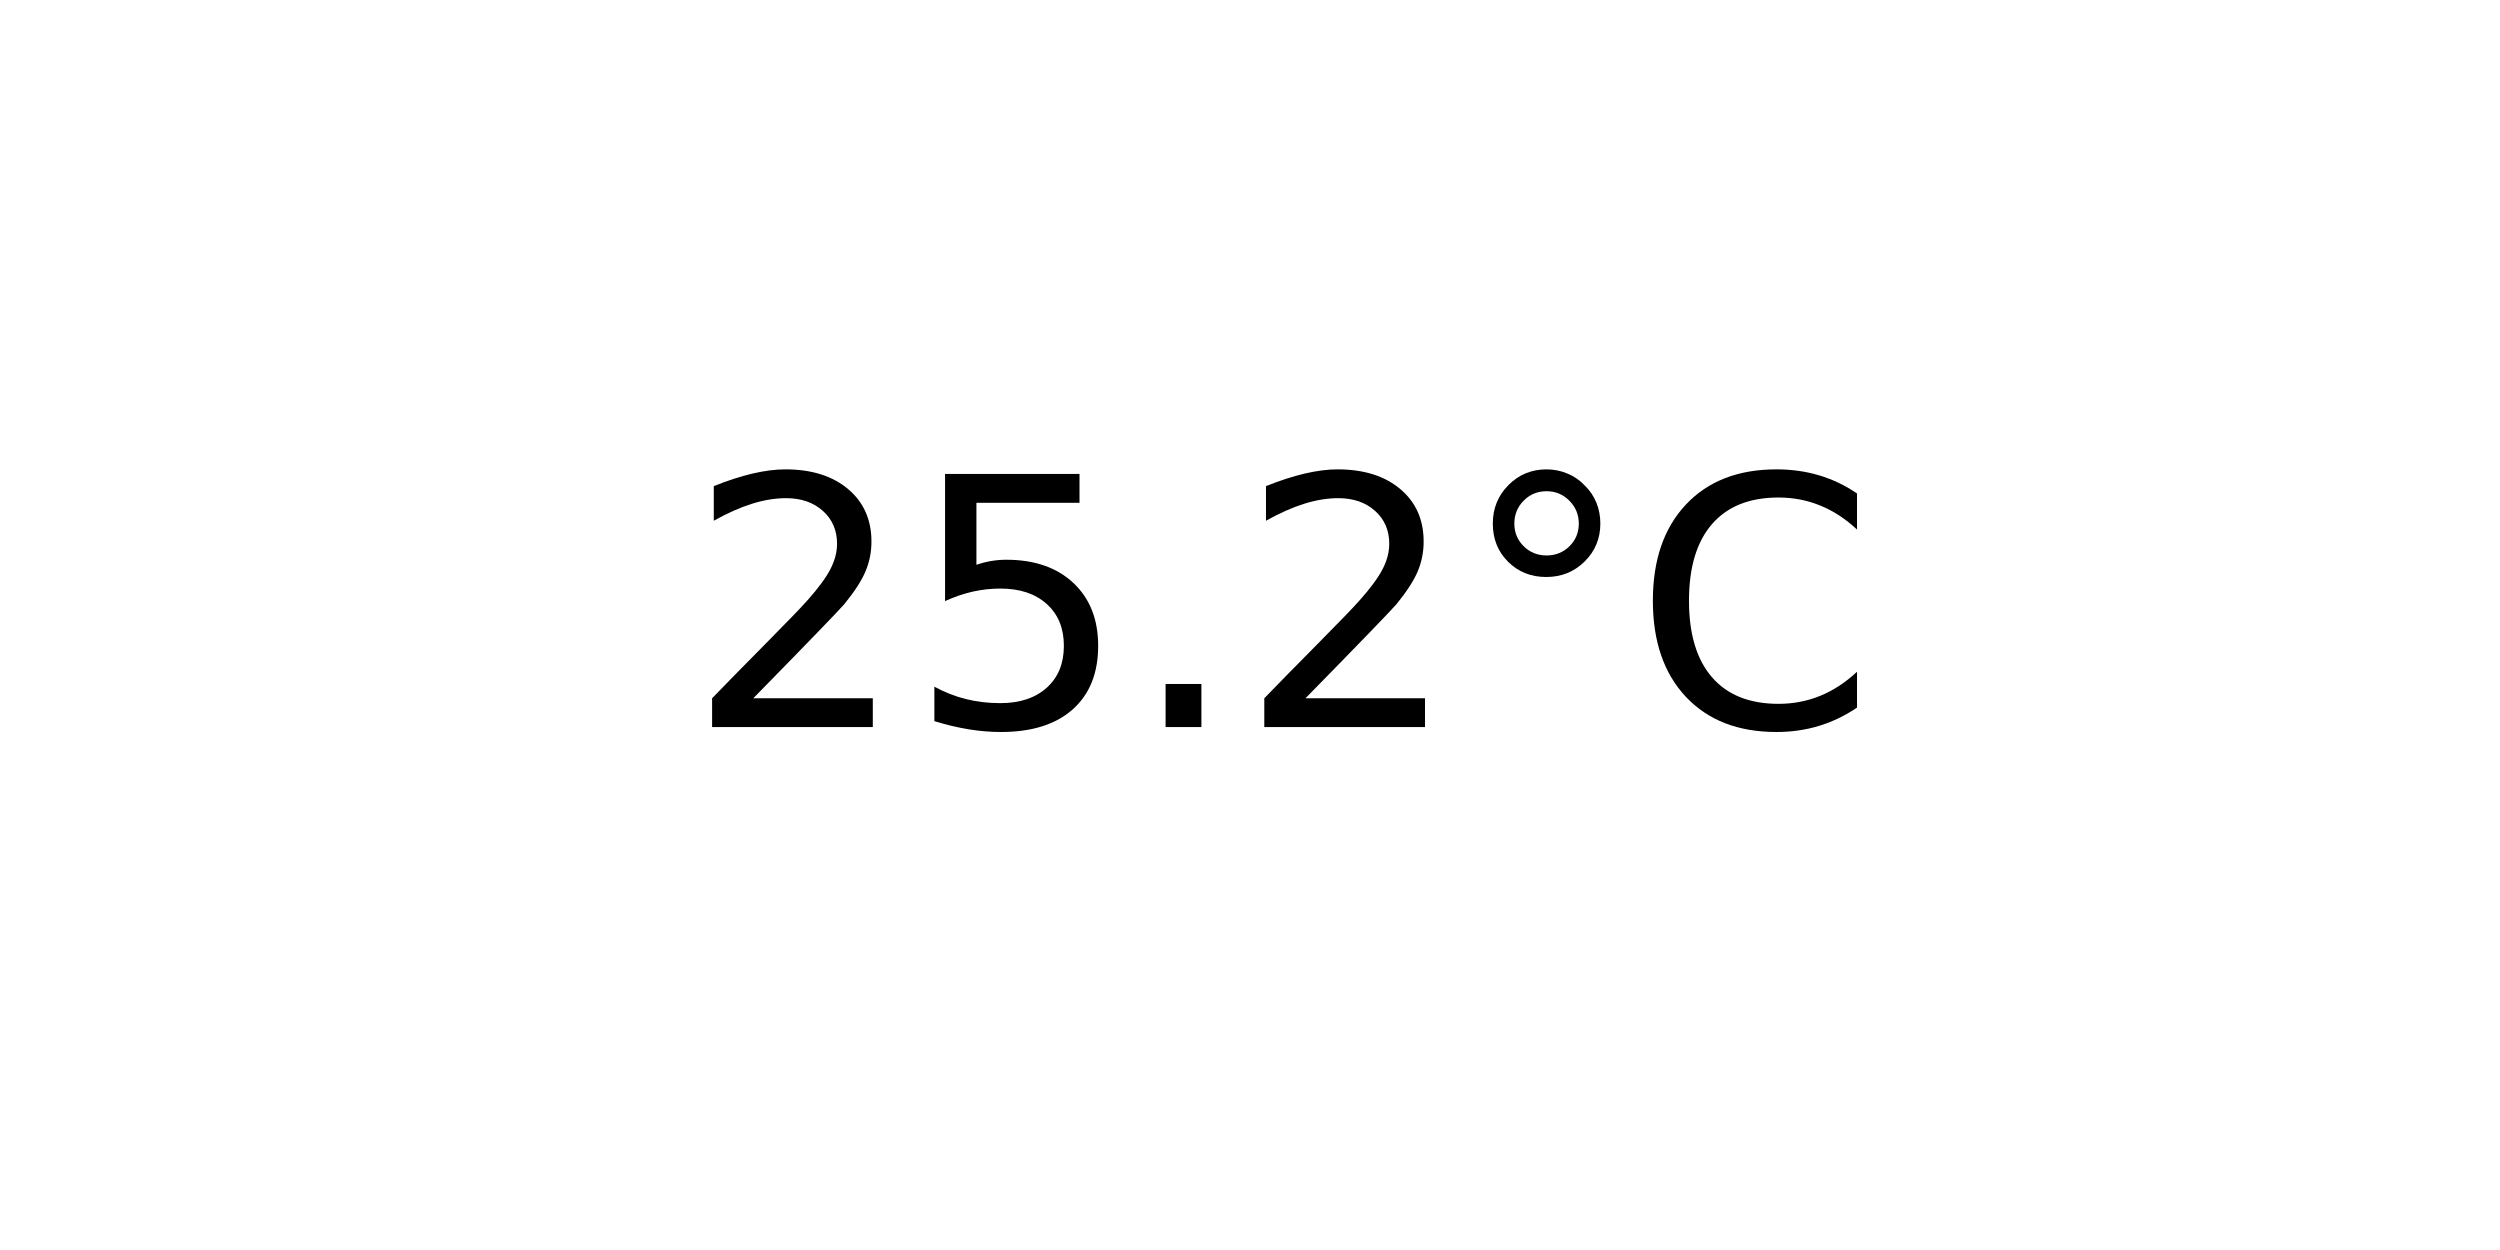
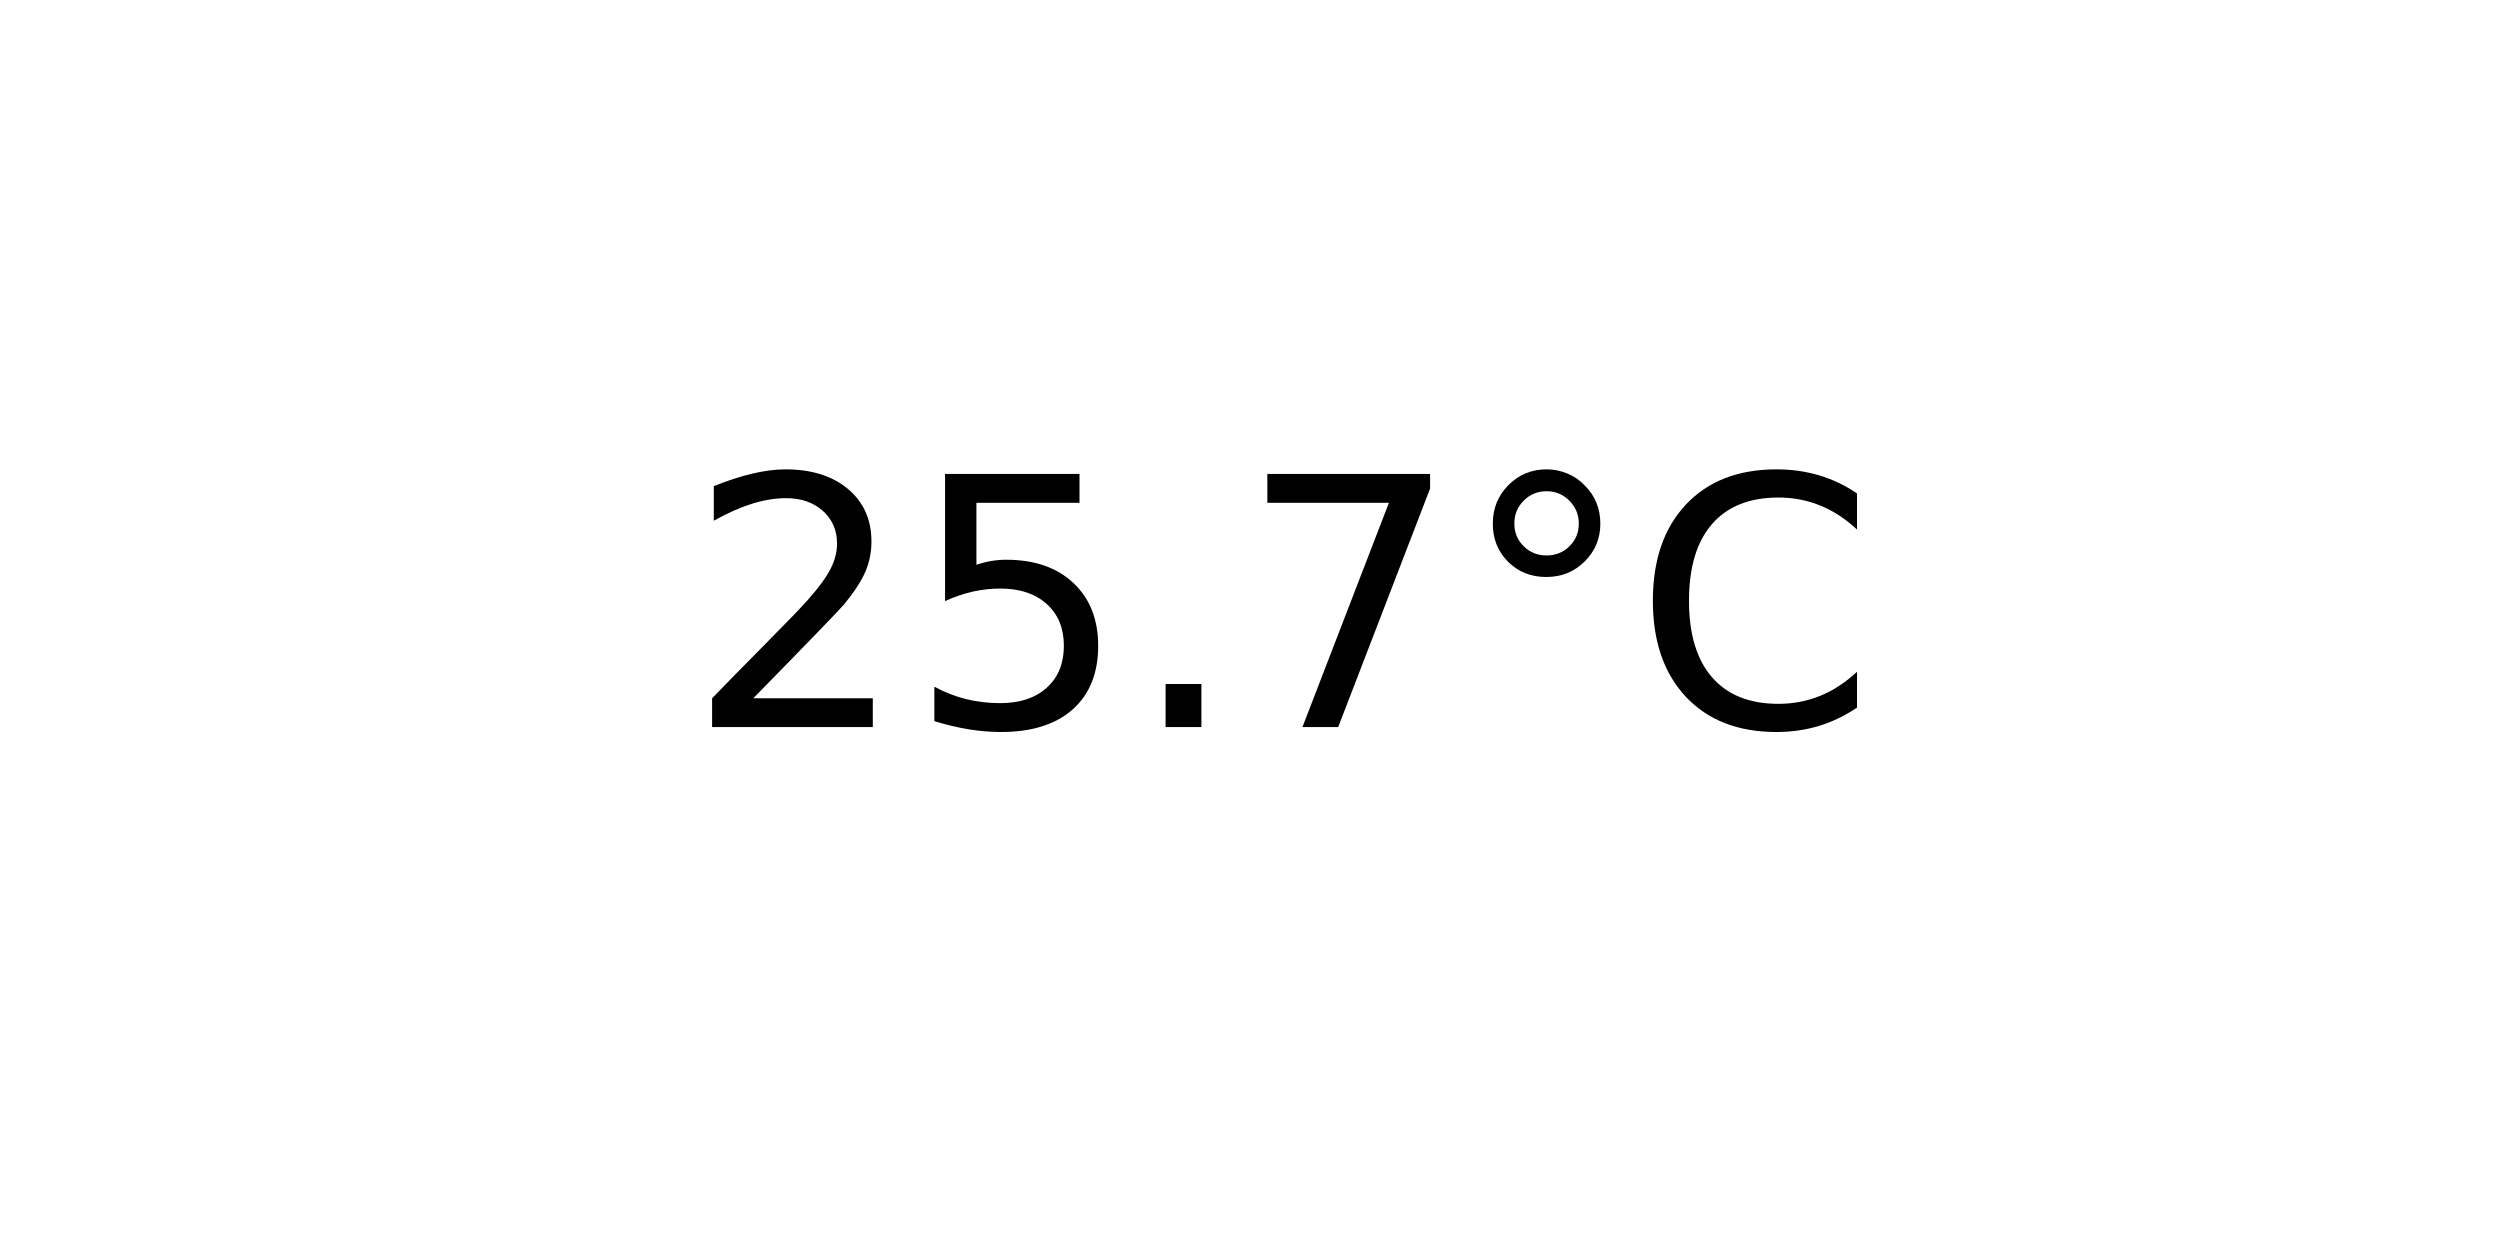
<svg xmlns="http://www.w3.org/2000/svg" xmlns:xlink="http://www.w3.org/1999/xlink" width="72pt" height="36pt" viewBox="0 0 72 36" version="1.1">
  <defs>
    <style type="text/css">*{stroke-linejoin: round; stroke-linecap: butt}</style>
  </defs>
  <g id="figure_1">
    <g id="axes_1">
      <g id="text_1">
        <g transform="translate(19.77578 20.93937) scale(0.1 -0.1)">
          <defs>
            <path id="DejaVuSans-32" d="M 1228 531  L 3431 531  L 3431 0  L 469 0  L 469 531  Q 828 903 1448 1529  Q 2069 2156 2228 2338  Q 2531 2678 2651 2914  Q 2772 3150 2772 3378  Q 2772 3750 2511 3984  Q 2250 4219 1831 4219  Q 1534 4219 1204 4116  Q 875 4013 500 3803  L 500 4441  Q 881 4594 1212 4672  Q 1544 4750 1819 4750  Q 2544 4750 2975 4387  Q 3406 4025 3406 3419  Q 3406 3131 3298 2873  Q 3191 2616 2906 2266  Q 2828 2175 2409 1742  Q 1991 1309 1228 531  z " transform="scale(0.015625)" />
            <path id="DejaVuSans-35" d="M 691 4666  L 3169 4666  L 3169 4134  L 1269 4134  L 1269 2991  Q 1406 3038 1543 3061  Q 1681 3084 1819 3084  Q 2600 3084 3056 2656  Q 3513 2228 3513 1497  Q 3513 744 3044 326  Q 2575 -91 1722 -91  Q 1428 -91 1123 -41  Q 819 9 494 109  L 494 744  Q 775 591 1075 516  Q 1375 441 1709 441  Q 2250 441 2565 725  Q 2881 1009 2881 1497  Q 2881 1984 2565 2268  Q 2250 2553 1709 2553  Q 1456 2553 1204 2497  Q 953 2441 691 2322  L 691 4666  z " transform="scale(0.015625)" />
            <path id="DejaVuSans-2e" d="M 684 794  L 1344 794  L 1344 0  L 684 0  L 684 794  z " transform="scale(0.015625)" />
+             <path id="DejaVuSans-37" d="M 525 4666  L 3525 4666  L 3525 4397  L 1831 0  L 1172 0  L 2766 4134  L 525 4134  L 525 4666  z " transform="scale(0.015625)" />
            <path id="DejaVuSans-b0" d="M 1600 4347  Q 1350 4347 1178 4173  Q 1006 4000 1006 3750  Q 1006 3503 1178 3333  Q 1350 3163 1600 3163  Q 1850 3163 2022 3333  Q 2194 3503 2194 3750  Q 2194 3997 2020 4172  Q 1847 4347 1600 4347  z M 1600 4750  Q 1800 4750 1984 4673  Q 2169 4597 2303 4453  Q 2447 4313 2519 4134  Q 2591 3956 2591 3750  Q 2591 3338 2302 3052  Q 2013 2766 1594 2766  Q 1172 2766 890 3047  Q 609 3328 609 3750  Q 609 4169 896 4459  Q 1184 4750 1600 4750  z " transform="scale(0.015625)" />
            <path id="DejaVuSans-43" d="M 4122 4306  L 4122 3641  Q 3803 3938 3442 4084  Q 3081 4231 2675 4231  Q 1875 4231 1450 3742  Q 1025 3253 1025 2328  Q 1025 1406 1450 917  Q 1875 428 2675 428  Q 3081 428 3442 575  Q 3803 722 4122 1019  L 4122 359  Q 3791 134 3420 21  Q 3050 -91 2638 -91  Q 1578 -91 968 557  Q 359 1206 359 2328  Q 359 3453 968 4101  Q 1578 4750 2638 4750  Q 3056 4750 3426 4639  Q 3797 4528 4122 4306  z " transform="scale(0.015625)" />
          </defs>
          <use xlink:href="#DejaVuSans-32" />
          <use xlink:href="#DejaVuSans-35" x="63.623" />
          <use xlink:href="#DejaVuSans-2e" x="127.246" />
-           <use xlink:href="#DejaVuSans-32" x="159.033" />
+           <use xlink:href="#DejaVuSans-37" x="159.033" />
          <use xlink:href="#DejaVuSans-b0" x="222.656" />
          <use xlink:href="#DejaVuSans-43" x="272.656" />
        </g>
      </g>
    </g>
  </g>
</svg>
